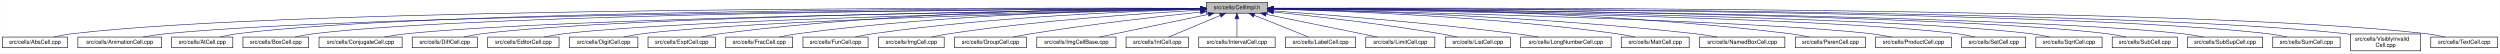
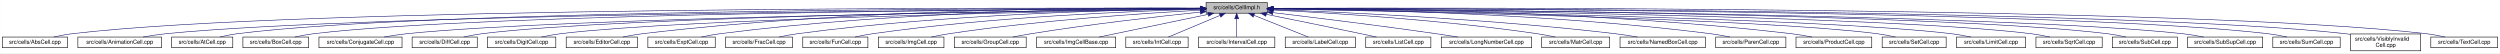
- <svg xmlns="http://www.w3.org/2000/svg" xmlns:xlink="http://www.w3.org/1999/xlink" width="4453pt" height="95pt" viewBox="0.00 0.00 4452.50 95.00">
+ <svg xmlns="http://www.w3.org/2000/svg" xmlns:xlink="http://www.w3.org/1999/xlink" width="4454pt" height="95pt" viewBox="0.00 0.00 4453.50 95.00">
  <g id="graph0" class="graph" transform="scale(1 1) rotate(0) translate(4 91)">
-     <polygon fill="white" stroke="transparent" points="-4,4 -4,-91 4448.5,-91 4448.5,4 -4,4" />
+     <polygon fill="white" stroke="transparent" points="-4,4 -4,-91 4449.5,-91 4449.5,4 -4,4" />
    <g id="node1" class="node">
      <g id="a_node1">
        <a xlink:title="Macros and types used only by cell implementations, not by cell users.">
          <polygon fill="#bfbfbf" stroke="black" points="2144.5,-67.5 2144.5,-86.5 2253.5,-86.5 2253.5,-67.5 2144.5,-67.5" />
          <text text-anchor="middle" x="2199" y="-74.5" font-family="Helvetica,sans-Serif" font-size="10.00">src/cells/CellImpl.h</text>
        </a>
      </g>
    </g>
    <g id="node2" class="node">
      <g id="a_node2">
        <a xlink:href="AbsCell_8cpp.html" target="_top" xlink:title="This file defines the class AbsCell.">
          <polygon fill="white" stroke="black" points="0,-6 0,-25 116,-25 116,-6 0,-6" />
          <text text-anchor="middle" x="58" y="-13" font-family="Helvetica,sans-Serif" font-size="10.00">src/cells/AbsCell.cpp</text>
        </a>
      </g>
    </g>
    <g id="edge1" class="edge">
      <path fill="none" stroke="midnightblue" d="M2134.12,-76.26C1828.21,-77.25 527.95,-78.53 125,-31 114.01,-29.7 102.16,-27.44 91.53,-25.07" />
      <polygon fill="midnightblue" stroke="midnightblue" points="2134.17,-79.76 2144.16,-76.23 2134.15,-72.76 2134.17,-79.76" />
    </g>
    <g id="node3" class="node">
      <g id="a_node3">
        <a xlink:href="AnimationCell_8cpp.html" target="_top" xlink:title="This file defines the class AnimationCell.">
          <polygon fill="white" stroke="black" points="134.5,-6 134.5,-25 283.5,-25 283.5,-6 134.5,-6" />
          <text text-anchor="middle" x="209" y="-13" font-family="Helvetica,sans-Serif" font-size="10.00">src/cells/AnimationCell.cpp</text>
        </a>
      </g>
    </g>
    <g id="edge2" class="edge">
      <path fill="none" stroke="midnightblue" d="M2133.81,-75.77C1842.83,-74.54 660.89,-67.37 292,-31 278.46,-29.67 263.81,-27.39 250.63,-25.03" />
      <polygon fill="midnightblue" stroke="midnightblue" points="2134.17,-79.27 2144.19,-75.81 2134.2,-72.27 2134.17,-79.27" />
    </g>
    <g id="node4" class="node">
      <g id="a_node4">
        <a xlink:href="AtCell_8cpp.html" target="_top" xlink:title="This file defines the class AtCell.">
          <polygon fill="white" stroke="black" points="301.5,-6 301.5,-25 410.5,-25 410.5,-6 301.5,-6" />
          <text text-anchor="middle" x="356" y="-13" font-family="Helvetica,sans-Serif" font-size="10.00">src/cells/AtCell.cpp</text>
        </a>
      </g>
    </g>
    <g id="edge3" class="edge">
      <path fill="none" stroke="midnightblue" d="M2134.04,-76.11C1855.48,-76.29 760.59,-74.18 419,-31 408.64,-29.69 397.5,-27.42 387.5,-25.06" />
      <polygon fill="midnightblue" stroke="midnightblue" points="2134.38,-79.6 2144.38,-76.1 2134.38,-72.6 2134.38,-79.6" />
    </g>
    <g id="node5" class="node">
      <g id="a_node5">
        <a xlink:href="BoxCell_8cpp.html" target="_top" xlink:title="This file defines the class BoxCell.">
          <polygon fill="white" stroke="black" points="428.5,-6 428.5,-25 545.5,-25 545.5,-6 428.5,-6" />
          <text text-anchor="middle" x="487" y="-13" font-family="Helvetica,sans-Serif" font-size="10.00">src/cells/BoxCell.cpp</text>
        </a>
      </g>
    </g>
    <g id="edge4" class="edge">
      <path fill="none" stroke="midnightblue" d="M2134.28,-75.81C1869.63,-74.78 868.87,-68.44 555,-31 543.85,-29.67 531.83,-27.39 521.04,-25.03" />
      <polygon fill="midnightblue" stroke="midnightblue" points="2134.48,-79.31 2144.49,-75.85 2134.51,-72.31 2134.48,-79.31" />
    </g>
    <g id="node6" class="node">
      <g id="a_node6">
        <a xlink:href="ConjugateCell_8cpp.html" target="_top" xlink:title="This file defines the class ConjugateCell.">
          <polygon fill="white" stroke="black" points="564,-6 564,-25 712,-25 712,-6 564,-6" />
          <text text-anchor="middle" x="638" y="-13" font-family="Helvetica,sans-Serif" font-size="10.00">src/cells/ConjugateCell.cpp</text>
        </a>
      </g>
    </g>
    <g id="edge5" class="edge">
      <path fill="none" stroke="midnightblue" d="M2134.02,-75.25C1886.3,-72.22 1001.1,-59.58 721,-31 707.61,-29.63 693.13,-27.38 680.06,-25.05" />
      <polygon fill="midnightblue" stroke="midnightblue" points="2134.25,-78.76 2144.29,-75.38 2134.33,-71.76 2134.25,-78.76" />
    </g>
    <g id="node7" class="node">
      <g id="a_node7">
        <a xlink:href="DiffCell_8cpp.html" target="_top" xlink:title="This file defines the class DiffCell.">
          <polygon fill="white" stroke="black" points="730,-6 730,-25 846,-25 846,-6 730,-6" />
          <text text-anchor="middle" x="788" y="-13" font-family="Helvetica,sans-Serif" font-size="10.00">src/cells/DiffCell.cpp</text>
        </a>
      </g>
    </g>
    <g id="edge6" class="edge">
      <path fill="none" stroke="midnightblue" d="M2134.15,-75.37C1901.17,-72.88 1107,-62.23 855,-31 844.13,-29.65 832.42,-27.4 821.88,-25.07" />
      <polygon fill="midnightblue" stroke="midnightblue" points="2134.45,-78.88 2144.49,-75.48 2134.53,-71.88 2134.45,-78.88" />
    </g>
    <g id="node8" class="node">
      <g id="a_node8">
-         <a xlink:href="EditorCell_8cpp.html" target="_top" xlink:title="This file defines the class EditorCell.">
-           <polygon fill="white" stroke="black" points="864.5,-6 864.5,-25 991.5,-25 991.5,-6 864.5,-6" />
-           <text text-anchor="middle" x="928" y="-13" font-family="Helvetica,sans-Serif" font-size="10.00">src/cells/EditorCell.cpp</text>
+         <a xlink:href="DigitCell_8cpp.html" target="_top" xlink:title="This file defines the class DigitCell.">
+           <polygon fill="white" stroke="black" points="864,-6 864,-25 986,-25 986,-6 864,-6" />
+           <text text-anchor="middle" x="925" y="-13" font-family="Helvetica,sans-Serif" font-size="10.00">src/cells/DigitCell.cpp</text>
        </a>
      </g>
    </g>
    <g id="edge7" class="edge">
-       <path fill="none" stroke="midnightblue" d="M2134.06,-74.92C1917.83,-71.11 1223.32,-57.09 1001,-31 989.19,-29.61 976.44,-27.35 964.96,-25.02" />
-       <polygon fill="midnightblue" stroke="midnightblue" points="2134.24,-78.42 2144.3,-75.1 2134.36,-71.42 2134.24,-78.42" />
+       <path fill="none" stroke="midnightblue" d="M2134.1,-75C1917.19,-71.45 1218.46,-58.13 995,-31 983.67,-29.62 971.44,-27.36 960.42,-25.03" />
+       <polygon fill="midnightblue" stroke="midnightblue" points="2134.31,-78.51 2144.37,-75.17 2134.43,-71.51 2134.31,-78.51" />
    </g>
    <g id="node9" class="node">
      <g id="a_node9">
-         <a xlink:href="DigitCell_8cpp.html" target="_top" xlink:title="This file defines the class DigitCell.">
-           <polygon fill="white" stroke="black" points="1010,-6 1010,-25 1132,-25 1132,-6 1010,-6" />
-           <text text-anchor="middle" x="1071" y="-13" font-family="Helvetica,sans-Serif" font-size="10.00">src/cells/DigitCell.cpp</text>
+         <a xlink:href="EditorCell_8cpp.html" target="_top" xlink:title="This file defines the class EditorCell.">
+           <polygon fill="white" stroke="black" points="1004.5,-6 1004.5,-25 1131.5,-25 1131.5,-6 1004.5,-6" />
+           <text text-anchor="middle" x="1068" y="-13" font-family="Helvetica,sans-Serif" font-size="10.00">src/cells/EditorCell.cpp</text>
        </a>
      </g>
    </g>
    <g id="edge8" class="edge">
-       <path fill="none" stroke="midnightblue" d="M2134.34,-74.62C1935.49,-70.17 1334.79,-55.03 1141,-31 1129.79,-29.61 1117.71,-27.38 1106.79,-25.07" />
-       <polygon fill="midnightblue" stroke="midnightblue" points="2134.26,-78.12 2144.34,-74.84 2134.42,-71.12 2134.26,-78.12" />
+       <path fill="none" stroke="midnightblue" d="M2134.21,-76.69C1968.36,-77.73 1515.13,-75.84 1141,-31 1129.33,-29.6 1116.73,-27.36 1105.34,-25.06" />
+       <polygon fill="midnightblue" stroke="midnightblue" points="2134.28,-80.19 2144.25,-76.63 2134.23,-73.19 2134.28,-80.19" />
    </g>
    <g id="node10" class="node">
      <g id="a_node10">
        <a xlink:href="ExptCell_8cpp.html" target="_top" xlink:title="This file defines the class ExptCell.">
          <polygon fill="white" stroke="black" points="1150,-6 1150,-25 1270,-25 1270,-6 1150,-6" />
          <text text-anchor="middle" x="1210" y="-13" font-family="Helvetica,sans-Serif" font-size="10.00">src/cells/ExptCell.cpp</text>
        </a>
      </g>
    </g>
    <g id="edge9" class="edge">
      <path fill="none" stroke="midnightblue" d="M2134.29,-76.34C1983.63,-76.38 1598,-72.06 1279,-31 1267.95,-29.58 1256.04,-27.33 1245.27,-25.03" />
      <polygon fill="midnightblue" stroke="midnightblue" points="2134.3,-79.84 2144.29,-76.33 2134.29,-72.84 2134.3,-79.84" />
    </g>
    <g id="node11" class="node">
      <g id="a_node11">
        <a xlink:href="FracCell_8cpp.html" target="_top" xlink:title="This file defines the class FracCell.">
          <polygon fill="white" stroke="black" points="1288.5,-6 1288.5,-25 1407.5,-25 1407.5,-6 1288.5,-6" />
          <text text-anchor="middle" x="1348" y="-13" font-family="Helvetica,sans-Serif" font-size="10.00">src/cells/FracCell.cpp</text>
        </a>
      </g>
    </g>
    <g id="edge10" class="edge">
      <path fill="none" stroke="midnightblue" d="M2134.09,-75.54C1999.7,-73.87 1681.4,-66.19 1417,-31 1406.08,-29.55 1394.31,-27.32 1383.64,-25.05" />
      <polygon fill="midnightblue" stroke="midnightblue" points="2134.18,-79.04 2144.22,-75.66 2134.26,-72.04 2134.18,-79.04" />
    </g>
    <g id="node12" class="node">
      <g id="a_node12">
        <a xlink:href="FunCell_8cpp.html" target="_top" xlink:title="This file defines the class FunCell.">
          <polygon fill="white" stroke="black" points="1426,-6 1426,-25 1542,-25 1542,-6 1426,-6" />
          <text text-anchor="middle" x="1484" y="-13" font-family="Helvetica,sans-Serif" font-size="10.00">src/cells/FunCell.cpp</text>
        </a>
      </g>
    </g>
    <g id="edge11" class="edge">
      <path fill="none" stroke="midnightblue" d="M2133.87,-74.57C2016.72,-71.32 1762.88,-61.12 1551,-31 1540.51,-29.51 1529.22,-27.3 1518.95,-25.06" />
      <polygon fill="midnightblue" stroke="midnightblue" points="2134.01,-78.08 2144.1,-74.85 2134.2,-71.08 2134.01,-78.08" />
    </g>
    <g id="node13" class="node">
      <g id="a_node13">
        <a xlink:href="ImgCell_8cpp.html" target="_top" xlink:title="This file defines the class ImgCell.">
          <polygon fill="white" stroke="black" points="1560.5,-6 1560.5,-25 1677.5,-25 1677.5,-6 1560.5,-6" />
          <text text-anchor="middle" x="1619" y="-13" font-family="Helvetica,sans-Serif" font-size="10.00">src/cells/ImgCell.cpp</text>
        </a>
      </g>
    </g>
    <g id="edge12" class="edge">
      <path fill="none" stroke="midnightblue" d="M2134.19,-72.85C2036.72,-67.54 1846.8,-54.97 1687,-31 1676.5,-29.42 1665.18,-27.22 1654.85,-25" />
      <polygon fill="midnightblue" stroke="midnightblue" points="2134.01,-76.35 2144.18,-73.39 2134.38,-69.36 2134.01,-76.35" />
    </g>
    <g id="node14" class="node">
      <g id="a_node14">
        <a xlink:href="GroupCell_8cpp.html" target="_top" xlink:title="This file defines the class GroupCell.">
          <polygon fill="white" stroke="black" points="1696,-6 1696,-25 1824,-25 1824,-6 1696,-6" />
          <text text-anchor="middle" x="1760" y="-13" font-family="Helvetica,sans-Serif" font-size="10.00">src/cells/GroupCell.cpp</text>
        </a>
      </g>
    </g>
    <g id="edge13" class="edge">
      <path fill="none" stroke="midnightblue" d="M2134.25,-69.5C2060.94,-61.8 1938.05,-47.87 1833,-31 1822.28,-29.28 1810.74,-27.13 1800.07,-25.01" />
      <polygon fill="midnightblue" stroke="midnightblue" points="2133.95,-72.99 2144.26,-70.54 2134.67,-66.02 2133.95,-72.99" />
    </g>
    <g id="node15" class="node">
      <g id="a_node15">
        <a xlink:href="ImgCellBase_8cpp.html" target="_top" xlink:title="This file defines the class ImgCellBase.">
          <polygon fill="white" stroke="black" points="1842.5,-6 1842.5,-25 1983.5,-25 1983.5,-6 1842.5,-6" />
          <text text-anchor="middle" x="1913" y="-13" font-family="Helvetica,sans-Serif" font-size="10.00">src/cells/ImgCellBase.cpp</text>
        </a>
      </g>
    </g>
    <g id="edge14" class="edge">
      <path fill="none" stroke="midnightblue" d="M2148.06,-65.4C2092.61,-53.87 2005.05,-35.65 1953.9,-25.01" />
      <polygon fill="midnightblue" stroke="midnightblue" points="2147.52,-68.86 2158.02,-67.48 2148.95,-62.01 2147.52,-68.86" />
    </g>
    <g id="node16" class="node">
      <g id="a_node16">
        <a xlink:href="IntCell_8cpp.html" target="_top" xlink:title="This file defines the class IntCell.">
          <polygon fill="white" stroke="black" points="2001.5,-6 2001.5,-25 2112.5,-25 2112.5,-6 2001.5,-6" />
          <text text-anchor="middle" x="2057" y="-13" font-family="Helvetica,sans-Serif" font-size="10.00">src/cells/IntCell.cpp</text>
        </a>
      </g>
    </g>
    <g id="edge15" class="edge">
      <path fill="none" stroke="midnightblue" d="M2169.12,-63.48C2141.54,-51.92 2101.33,-35.08 2077.31,-25.01" />
      <polygon fill="midnightblue" stroke="midnightblue" points="2168.08,-66.84 2178.65,-67.48 2170.78,-60.38 2168.08,-66.84" />
    </g>
    <g id="node17" class="node">
      <g id="a_node17">
        <a xlink:href="IntervalCell_8cpp.html" target="_top" xlink:title="This file defines the class IntervalCell.">
          <polygon fill="white" stroke="black" points="2131,-6 2131,-25 2267,-25 2267,-6 2131,-6" />
          <text text-anchor="middle" x="2199" y="-13" font-family="Helvetica,sans-Serif" font-size="10.00">src/cells/IntervalCell.cpp</text>
        </a>
      </g>
    </g>
    <g id="edge16" class="edge">
      <path fill="none" stroke="midnightblue" d="M2199,-57.32C2199,-46.5 2199,-33.4 2199,-25.01" />
      <polygon fill="midnightblue" stroke="midnightblue" points="2195.5,-57.48 2199,-67.48 2202.5,-57.48 2195.5,-57.48" />
    </g>
    <g id="node18" class="node">
      <g id="a_node18">
        <a xlink:href="LabelCell_8cpp.html" target="_top" xlink:title="This file defines the class LabelCell.">
          <polygon fill="white" stroke="black" points="2285.5,-6 2285.5,-25 2410.5,-25 2410.5,-6 2285.5,-6" />
          <text text-anchor="middle" x="2348" y="-13" font-family="Helvetica,sans-Serif" font-size="10.00">src/cells/LabelCell.cpp</text>
        </a>
      </g>
    </g>
    <g id="edge17" class="edge">
      <path fill="none" stroke="midnightblue" d="M2229.97,-63.63C2258.92,-52.07 2301.37,-35.12 2326.69,-25.01" />
      <polygon fill="midnightblue" stroke="midnightblue" points="2228.34,-60.52 2220.35,-67.48 2230.93,-67.02 2228.34,-60.52" />
    </g>
    <g id="node19" class="node">
      <g id="a_node19">
-         <a xlink:href="LimitCell_8cpp.html" target="_top" xlink:title="This file defines the class LimitCell.">
-           <polygon fill="white" stroke="black" points="2428.5,-6 2428.5,-25 2551.5,-25 2551.5,-6 2428.5,-6" />
-           <text text-anchor="middle" x="2490" y="-13" font-family="Helvetica,sans-Serif" font-size="10.00">src/cells/LimitCell.cpp</text>
+         <a xlink:href="ListCell_8cpp.html" target="_top" xlink:title="This file defines the class ListCell.">
+           <polygon fill="white" stroke="black" points="2429,-6 2429,-25 2545,-25 2545,-6 2429,-6" />
+           <text text-anchor="middle" x="2487" y="-13" font-family="Helvetica,sans-Serif" font-size="10.00">src/cells/ListCell.cpp</text>
        </a>
      </g>
    </g>
    <g id="edge18" class="edge">
-       <path fill="none" stroke="midnightblue" d="M2251.02,-65.46C2295.82,-56.37 2362.18,-42.88 2420,-31 2429.36,-29.08 2439.42,-27 2448.92,-25.03" />
-       <polygon fill="midnightblue" stroke="midnightblue" points="2250.07,-62.08 2240.96,-67.5 2251.46,-68.94 2250.07,-62.08" />
+       <path fill="none" stroke="midnightblue" d="M2251.88,-65.42C2296.68,-56.42 2362.59,-43.06 2420,-31 2429.08,-29.09 2438.85,-27 2448.05,-25.01" />
+       <polygon fill="midnightblue" stroke="midnightblue" points="2250.93,-62.04 2241.81,-67.44 2252.31,-68.91 2250.93,-62.04" />
    </g>
    <g id="node20" class="node">
      <g id="a_node20">
-         <a xlink:href="ListCell_8cpp.html" target="_top" xlink:title="This file defines the class ListCell.">
-           <polygon fill="white" stroke="black" points="2570,-6 2570,-25 2686,-25 2686,-6 2570,-6" />
-           <text text-anchor="middle" x="2628" y="-13" font-family="Helvetica,sans-Serif" font-size="10.00">src/cells/ListCell.cpp</text>
+         <a xlink:href="LongNumberCell_8cpp.html" target="_top" xlink:title="This file defines the class LongNumberCell.">
+           <polygon fill="white" stroke="black" points="2563.5,-6 2563.5,-25 2724.5,-25 2724.5,-6 2563.5,-6" />
+           <text text-anchor="middle" x="2644" y="-13" font-family="Helvetica,sans-Serif" font-size="10.00">src/cells/LongNumberCell.cpp</text>
        </a>
      </g>
    </g>
    <g id="edge19" class="edge">
-       <path fill="none" stroke="midnightblue" d="M2264.17,-69.67C2336.84,-62.21 2457.75,-48.55 2561,-31 2570.86,-29.32 2581.46,-27.19 2591.25,-25.07" />
-       <polygon fill="midnightblue" stroke="midnightblue" points="2263.4,-66.23 2253.8,-70.73 2264.11,-73.2 2263.4,-66.23" />
+       <path fill="none" stroke="midnightblue" d="M2263.67,-68.47C2334.89,-60.01 2452.75,-45.57 2554,-31 2566.69,-29.17 2580.36,-27.05 2593.12,-25" />
+       <polygon fill="midnightblue" stroke="midnightblue" points="2263.03,-65.02 2253.51,-69.67 2263.85,-71.97 2263.03,-65.02" />
    </g>
    <g id="node21" class="node">
      <g id="a_node21">
-         <a xlink:href="LongNumberCell_8cpp.html" target="_top" xlink:title="This file defines the class LongNumberCell.">
-           <polygon fill="white" stroke="black" points="2704.5,-6 2704.5,-25 2865.5,-25 2865.5,-6 2704.5,-6" />
-           <text text-anchor="middle" x="2785" y="-13" font-family="Helvetica,sans-Serif" font-size="10.00">src/cells/LongNumberCell.cpp</text>
+         <a xlink:href="MatrCell_8cpp.html" target="_top" xlink:title="This file defines the class MatrCell.">
+           <polygon fill="white" stroke="black" points="2742.5,-6 2742.5,-25 2863.5,-25 2863.5,-6 2742.5,-6" />
+           <text text-anchor="middle" x="2803" y="-13" font-family="Helvetica,sans-Serif" font-size="10.00">src/cells/MatrCell.cpp</text>
        </a>
      </g>
    </g>
    <g id="edge20" class="edge">
-       <path fill="none" stroke="midnightblue" d="M2263.83,-71.56C2358.7,-64.73 2540.84,-50.39 2695,-31 2708.35,-29.32 2722.75,-27.16 2736.04,-25.02" />
-       <polygon fill="midnightblue" stroke="midnightblue" points="2263.54,-68.07 2253.81,-72.27 2264.04,-75.05 2263.54,-68.07" />
+       <path fill="none" stroke="midnightblue" d="M2263.58,-73.14C2364.44,-68.1 2565.26,-55.73 2734,-31 2744.66,-29.44 2756.14,-27.24 2766.62,-25.02" />
+       <polygon fill="midnightblue" stroke="midnightblue" points="2263.37,-69.65 2253.55,-73.63 2263.71,-76.64 2263.37,-69.65" />
    </g>
    <g id="node22" class="node">
      <g id="a_node22">
-         <a xlink:href="MatrCell_8cpp.html" target="_top" xlink:title="This file defines the class MatrCell.">
-           <polygon fill="white" stroke="black" points="2883.5,-6 2883.5,-25 3004.5,-25 3004.5,-6 2883.5,-6" />
-           <text text-anchor="middle" x="2944" y="-13" font-family="Helvetica,sans-Serif" font-size="10.00">src/cells/MatrCell.cpp</text>
+         <a xlink:href="NamedBoxCell_8cpp.html" target="_top" xlink:title="This file defines the class NamedBoxCell.">
+           <polygon fill="white" stroke="black" points="2882,-6 2882,-25 3034,-25 3034,-6 2882,-6" />
+           <text text-anchor="middle" x="2958" y="-13" font-family="Helvetica,sans-Serif" font-size="10.00">src/cells/NamedBoxCell.cpp</text>
        </a>
      </g>
    </g>
    <g id="edge21" class="edge">
-       <path fill="none" stroke="midnightblue" d="M2263.77,-74.72C2384.51,-71.65 2651.95,-61.7 2875,-31 2885.79,-29.51 2897.42,-27.31 2908,-25.06" />
-       <polygon fill="midnightblue" stroke="midnightblue" points="2263.5,-71.22 2253.59,-74.97 2263.67,-78.22 2263.5,-71.22" />
+       <path fill="none" stroke="midnightblue" d="M2263.93,-73.87C2384.36,-69.44 2650.35,-57.35 2873,-31 2886.08,-29.45 2900.21,-27.25 2913.13,-25.04" />
+       <polygon fill="midnightblue" stroke="midnightblue" points="2263.64,-70.38 2253.78,-74.24 2263.9,-77.38 2263.64,-70.38" />
    </g>
    <g id="node23" class="node">
      <g id="a_node23">
-         <a xlink:href="NamedBoxCell_8cpp.html" target="_top" xlink:title="This file defines the class NamedBoxCell.">
-           <polygon fill="white" stroke="black" points="3023,-6 3023,-25 3175,-25 3175,-6 3023,-6" />
-           <text text-anchor="middle" x="3099" y="-13" font-family="Helvetica,sans-Serif" font-size="10.00">src/cells/NamedBoxCell.cpp</text>
+         <a xlink:href="ParenCell_8cpp.html" target="_top" xlink:title="This file defines the class ParenCell.">
+           <polygon fill="white" stroke="black" points="3052.5,-6 3052.5,-25 3177.5,-25 3177.5,-6 3052.5,-6" />
+           <text text-anchor="middle" x="3115" y="-13" font-family="Helvetica,sans-Serif" font-size="10.00">src/cells/ParenCell.cpp</text>
        </a>
      </g>
    </g>
    <g id="edge22" class="edge">
-       <path fill="none" stroke="midnightblue" d="M2263.95,-74.92C2402.29,-72.07 2736.08,-62.27 3014,-31 3027.24,-29.51 3041.55,-27.3 3054.58,-25.06" />
-       <polygon fill="midnightblue" stroke="midnightblue" points="2263.47,-71.43 2253.54,-75.13 2263.61,-78.43 2263.47,-71.43" />
+       <path fill="none" stroke="midnightblue" d="M2263.81,-75.75C2405.64,-74.5 2753.99,-67.61 3043,-31 3054.38,-29.56 3066.66,-27.34 3077.8,-25.06" />
+       <polygon fill="midnightblue" stroke="midnightblue" points="2263.52,-72.25 2253.55,-75.83 2263.58,-79.25 2263.52,-72.25" />
    </g>
    <g id="node24" class="node">
      <g id="a_node24">
-         <a xlink:href="ParenCell_8cpp.html" target="_top" xlink:title="This file defines the class ParenCell.">
-           <polygon fill="white" stroke="black" points="3193.5,-6 3193.5,-25 3318.5,-25 3318.5,-6 3193.5,-6" />
-           <text text-anchor="middle" x="3256" y="-13" font-family="Helvetica,sans-Serif" font-size="10.00">src/cells/ParenCell.cpp</text>
+         <a xlink:href="ProductCell_8cpp.html" target="_top" xlink:title="This file defines the class ProductCell.">
+           <polygon fill="white" stroke="black" points="3195.5,-6 3195.5,-25 3330.5,-25 3330.5,-6 3195.5,-6" />
+           <text text-anchor="middle" x="3263" y="-13" font-family="Helvetica,sans-Serif" font-size="10.00">src/cells/ProductCell.cpp</text>
        </a>
      </g>
    </g>
    <g id="edge23" class="edge">
-       <path fill="none" stroke="midnightblue" d="M2263.73,-76.46C2421.64,-76.84 2839.01,-73.37 3184,-31 3195.52,-29.59 3207.94,-27.34 3219.18,-25.04" />
-       <polygon fill="midnightblue" stroke="midnightblue" points="2263.71,-72.96 2253.7,-76.43 2263.69,-79.96 2263.71,-72.96" />
+       <path fill="none" stroke="midnightblue" d="M2263.61,-76.25C2421.73,-76.15 2840.54,-71.73 3187,-31 3199.14,-29.57 3212.25,-27.33 3224.11,-25.03" />
+       <polygon fill="midnightblue" stroke="midnightblue" points="2263.58,-72.75 2253.58,-76.25 2263.58,-79.75 2263.58,-72.75" />
    </g>
    <g id="node25" class="node">
      <g id="a_node25">
-         <a xlink:href="ProductCell_8cpp.html" target="_top" xlink:title="This file defines the class ProductCell.">
-           <polygon fill="white" stroke="black" points="3336.5,-6 3336.5,-25 3471.5,-25 3471.5,-6 3336.5,-6" />
-           <text text-anchor="middle" x="3404" y="-13" font-family="Helvetica,sans-Serif" font-size="10.00">src/cells/ProductCell.cpp</text>
+         <a xlink:href="SetCell_8cpp.html" target="_top" xlink:title="This file defines the class SetCell.">
+           <polygon fill="white" stroke="black" points="3349,-6 3349,-25 3463,-25 3463,-6 3349,-6" />
+           <text text-anchor="middle" x="3406" y="-13" font-family="Helvetica,sans-Serif" font-size="10.00">src/cells/SetCell.cpp</text>
        </a>
      </g>
    </g>
    <g id="edge24" class="edge">
-       <path fill="none" stroke="midnightblue" d="M2263.68,-74.69C2471.31,-70.28 3119.58,-54.9 3328,-31 3340.14,-29.61 3353.26,-27.37 3365.12,-25.07" />
-       <polygon fill="midnightblue" stroke="midnightblue" points="2263.47,-71.19 2253.54,-74.9 2263.62,-78.19 2263.47,-71.19" />
+       <path fill="none" stroke="midnightblue" d="M2264.03,-74.95C2473.57,-71.32 3129.6,-58.05 3340,-31 3350.7,-29.62 3362.24,-27.36 3372.63,-25.03" />
+       <polygon fill="midnightblue" stroke="midnightblue" points="2263.75,-71.45 2253.81,-75.12 2263.87,-78.45 2263.75,-71.45" />
    </g>
    <g id="node26" class="node">
      <g id="a_node26">
-         <a xlink:href="SetCell_8cpp.html" target="_top" xlink:title="This file defines the class SetCell.">
-           <polygon fill="white" stroke="black" points="3490,-6 3490,-25 3604,-25 3604,-6 3490,-6" />
-           <text text-anchor="middle" x="3547" y="-13" font-family="Helvetica,sans-Serif" font-size="10.00">src/cells/SetCell.cpp</text>
+         <a xlink:href="LimitCell_8cpp.html" target="_top" xlink:title="This file defines the class LimitCell.">
+           <polygon fill="white" stroke="black" points="3481.5,-6 3481.5,-25 3604.5,-25 3604.5,-6 3481.5,-6" />
+           <text text-anchor="middle" x="3543" y="-13" font-family="Helvetica,sans-Serif" font-size="10.00">src/cells/LimitCell.cpp</text>
        </a>
      </g>
    </g>
    <g id="edge25" class="edge">
-       <path fill="none" stroke="midnightblue" d="M2263.53,-75.28C2489.11,-72.53 3241.63,-61.24 3481,-31 3491.71,-29.65 3503.24,-27.39 3513.63,-25.06" />
-       <polygon fill="midnightblue" stroke="midnightblue" points="2263.46,-71.78 2253.51,-75.4 2263.55,-78.78 2263.46,-71.78" />
+       <path fill="none" stroke="midnightblue" d="M2264.16,-75.13C2489.44,-71.89 3234.49,-59.25 3472,-31 3483.49,-29.63 3495.9,-27.38 3507.07,-25.04" />
+       <polygon fill="midnightblue" stroke="midnightblue" points="2263.78,-71.63 2253.83,-75.28 2263.88,-78.63 2263.78,-71.63" />
    </g>
    <g id="node27" class="node">
      <g id="a_node27">
        <a xlink:href="SqrtCell_8cpp.html" target="_top" xlink:title="This file defines the class SqrtCell.">
-           <polygon fill="white" stroke="black" points="3622,-6 3622,-25 3740,-25 3740,-6 3622,-6" />
-           <text text-anchor="middle" x="3681" y="-13" font-family="Helvetica,sans-Serif" font-size="10.00">src/cells/SqrtCell.cpp</text>
+           <polygon fill="white" stroke="black" points="3623,-6 3623,-25 3741,-25 3741,-6 3623,-6" />
+           <text text-anchor="middle" x="3682" y="-13" font-family="Helvetica,sans-Serif" font-size="10.00">src/cells/SqrtCell.cpp</text>
        </a>
      </g>
    </g>
    <g id="edge26" class="edge">
-       <path fill="none" stroke="midnightblue" d="M2263.98,-75.47C2504.87,-73.27 3346.63,-63.38 3613,-31 3624.14,-29.65 3636.17,-27.36 3646.96,-25" />
-       <polygon fill="midnightblue" stroke="midnightblue" points="2263.61,-71.97 2253.64,-75.56 2263.67,-78.97 2263.61,-71.97" />
+       <path fill="none" stroke="midnightblue" d="M2264.03,-75.47C2505.08,-73.27 3347.44,-63.4 3614,-31 3625.14,-29.65 3637.17,-27.36 3647.96,-25" />
+       <polygon fill="midnightblue" stroke="midnightblue" points="2263.65,-71.97 2253.68,-75.56 2263.71,-78.97 2263.65,-71.97" />
    </g>
    <g id="node28" class="node">
      <g id="a_node28">
        <a xlink:href="SubCell_8cpp.html" target="_top" xlink:title="This file defines the class SubCell.">
-           <polygon fill="white" stroke="black" points="3758,-6 3758,-25 3874,-25 3874,-6 3758,-6" />
-           <text text-anchor="middle" x="3816" y="-13" font-family="Helvetica,sans-Serif" font-size="10.00">src/cells/SubCell.cpp</text>
+           <polygon fill="white" stroke="black" points="3759,-6 3759,-25 3875,-25 3875,-6 3759,-6" />
+           <text text-anchor="middle" x="3817" y="-13" font-family="Helvetica,sans-Serif" font-size="10.00">src/cells/SubCell.cpp</text>
        </a>
      </g>
    </g>
    <g id="edge27" class="edge">
-       <path fill="none" stroke="midnightblue" d="M2263.78,-75.71C2518.88,-74.32 3454.61,-66.82 3749,-31 3759.99,-29.66 3771.83,-27.38 3782.47,-25.02" />
-       <polygon fill="midnightblue" stroke="midnightblue" points="2263.54,-72.21 2253.56,-75.76 2263.58,-79.21 2263.54,-72.21" />
+       <path fill="none" stroke="midnightblue" d="M2263.82,-75.71C2519.09,-74.32 3455.42,-66.84 3750,-31 3760.99,-29.66 3772.83,-27.38 3783.47,-25.02" />
+       <polygon fill="midnightblue" stroke="midnightblue" points="2263.58,-72.21 2253.6,-75.76 2263.62,-79.21 2263.58,-72.21" />
    </g>
    <g id="node29" class="node">
      <g id="a_node29">
        <a xlink:href="SubSupCell_8cpp.html" target="_top" xlink:title="This file defines the class SubSupCell.">
-           <polygon fill="white" stroke="black" points="3892,-6 3892,-25 4026,-25 4026,-6 3892,-6" />
-           <text text-anchor="middle" x="3959" y="-13" font-family="Helvetica,sans-Serif" font-size="10.00">src/cells/SubSupCell.cpp</text>
+           <polygon fill="white" stroke="black" points="3893,-6 3893,-25 4027,-25 4027,-6 3893,-6" />
+           <text text-anchor="middle" x="3960" y="-13" font-family="Helvetica,sans-Serif" font-size="10.00">src/cells/SubSupCell.cpp</text>
        </a>
      </g>
    </g>
    <g id="edge28" class="edge">
-       <path fill="none" stroke="midnightblue" d="M2263.92,-75.67C2532.85,-74.09 3560.55,-65.84 3883,-31 3895.42,-29.66 3908.85,-27.38 3920.91,-25.02" />
-       <polygon fill="midnightblue" stroke="midnightblue" points="2263.53,-72.17 2253.55,-75.73 2263.57,-79.17 2263.53,-72.17" />
+       <path fill="none" stroke="midnightblue" d="M2263.95,-75.67C2533.05,-74.09 3561.36,-65.85 3884,-31 3896.42,-29.66 3909.85,-27.38 3921.91,-25.02" />
+       <polygon fill="midnightblue" stroke="midnightblue" points="2263.56,-72.17 2253.58,-75.73 2263.6,-79.17 2263.56,-72.17" />
    </g>
    <g id="node30" class="node">
      <g id="a_node30">
        <a xlink:href="SumCell_8cpp.html" target="_top" xlink:title="This file defines the class SumCell.">
-           <polygon fill="white" stroke="black" points="4044,-6 4044,-25 4164,-25 4164,-6 4044,-6" />
-           <text text-anchor="middle" x="4104" y="-13" font-family="Helvetica,sans-Serif" font-size="10.00">src/cells/SumCell.cpp</text>
+           <polygon fill="white" stroke="black" points="4045,-6 4045,-25 4165,-25 4165,-6 4045,-6" />
+           <text text-anchor="middle" x="4105" y="-13" font-family="Helvetica,sans-Serif" font-size="10.00">src/cells/SumCell.cpp</text>
        </a>
      </g>
    </g>
    <g id="edge29" class="edge">
-       <path fill="none" stroke="midnightblue" d="M2263.66,-76C2547.09,-75.75 3681.29,-72.15 4035,-31 4046.31,-29.68 4058.51,-27.41 4069.46,-25.05" />
-       <polygon fill="midnightblue" stroke="midnightblue" points="2263.54,-72.5 2253.55,-76.01 2263.55,-79.5 2263.54,-72.5" />
+       <path fill="none" stroke="midnightblue" d="M2263.7,-76C2547.28,-75.75 3682.1,-72.17 4036,-31 4047.31,-29.68 4059.51,-27.41 4070.46,-25.05" />
+       <polygon fill="midnightblue" stroke="midnightblue" points="2263.57,-72.5 2253.58,-76.01 2263.58,-79.5 2263.57,-72.5" />
    </g>
    <g id="node31" class="node">
      <g id="a_node31">
        <a xlink:href="VisiblyInvalidCell_8cpp.html" target="_top" xlink:title="This file defines the class VisiblyInvalidCell.">
-           <polygon fill="white" stroke="black" points="4182.5,-0.5 4182.5,-30.5 4307.5,-30.5 4307.5,-0.5 4182.5,-0.5" />
-           <text text-anchor="start" x="4190.5" y="-18.5" font-family="Helvetica,sans-Serif" font-size="10.00">src/cells/VisiblyInvalid</text>
-           <text text-anchor="middle" x="4245" y="-7.5" font-family="Helvetica,sans-Serif" font-size="10.00">Cell.cpp</text>
+           <polygon fill="white" stroke="black" points="4183.5,-0.5 4183.5,-30.5 4308.5,-30.5 4308.5,-0.5 4183.5,-0.5" />
+           <text text-anchor="start" x="4191.5" y="-18.5" font-family="Helvetica,sans-Serif" font-size="10.00">src/cells/VisiblyInvalid</text>
+           <text text-anchor="middle" x="4246" y="-7.5" font-family="Helvetica,sans-Serif" font-size="10.00">Cell.cpp</text>
        </a>
      </g>
    </g>
    <g id="edge30" class="edge">
-       <path fill="none" stroke="midnightblue" d="M2264.08,-76.06C2561.19,-76.07 3790.63,-73.53 4173,-31 4176.04,-30.66 4179.15,-30.26 4182.27,-29.81" />
-       <polygon fill="midnightblue" stroke="midnightblue" points="2263.91,-72.56 2253.91,-76.05 2263.91,-79.56 2263.91,-72.56" />
+       <path fill="none" stroke="midnightblue" d="M2264.11,-76.06C2561.37,-76.08 3791.44,-73.55 4174,-31 4177.04,-30.66 4180.15,-30.26 4183.27,-29.81" />
+       <polygon fill="midnightblue" stroke="midnightblue" points="2263.94,-72.56 2253.94,-76.05 2263.94,-79.56 2263.94,-72.56" />
    </g>
    <g id="node32" class="node">
      <g id="a_node32">
        <a xlink:href="TextCell_8cpp.html" target="_top" xlink:title="This file defines the class TextCell.">
-           <polygon fill="white" stroke="black" points="4325.5,-6 4325.5,-25 4444.5,-25 4444.5,-6 4325.5,-6" />
-           <text text-anchor="middle" x="4385" y="-13" font-family="Helvetica,sans-Serif" font-size="10.00">src/cells/TextCell.cpp</text>
+           <polygon fill="white" stroke="black" points="4326.5,-6 4326.5,-25 4445.5,-25 4445.5,-6 4326.5,-6" />
+           <text text-anchor="middle" x="4386" y="-13" font-family="Helvetica,sans-Serif" font-size="10.00">src/cells/TextCell.cpp</text>
        </a>
      </g>
    </g>
    <g id="edge31" class="edge">
-       <path fill="none" stroke="midnightblue" d="M2263.72,-76.27C2573.26,-77.32 3904.75,-78.9 4317,-31 4328.15,-29.7 4340.17,-27.44 4350.96,-25.07" />
-       <polygon fill="midnightblue" stroke="midnightblue" points="2263.58,-72.77 2253.57,-76.24 2263.56,-79.77 2263.58,-72.77" />
+       <path fill="none" stroke="midnightblue" d="M2263.75,-76.27C2573.44,-77.32 3905.55,-78.92 4318,-31 4329.15,-29.7 4341.17,-27.44 4351.96,-25.07" />
+       <polygon fill="midnightblue" stroke="midnightblue" points="2263.61,-72.77 2253.59,-76.24 2263.58,-79.77 2263.61,-72.77" />
    </g>
  </g>
</svg>
